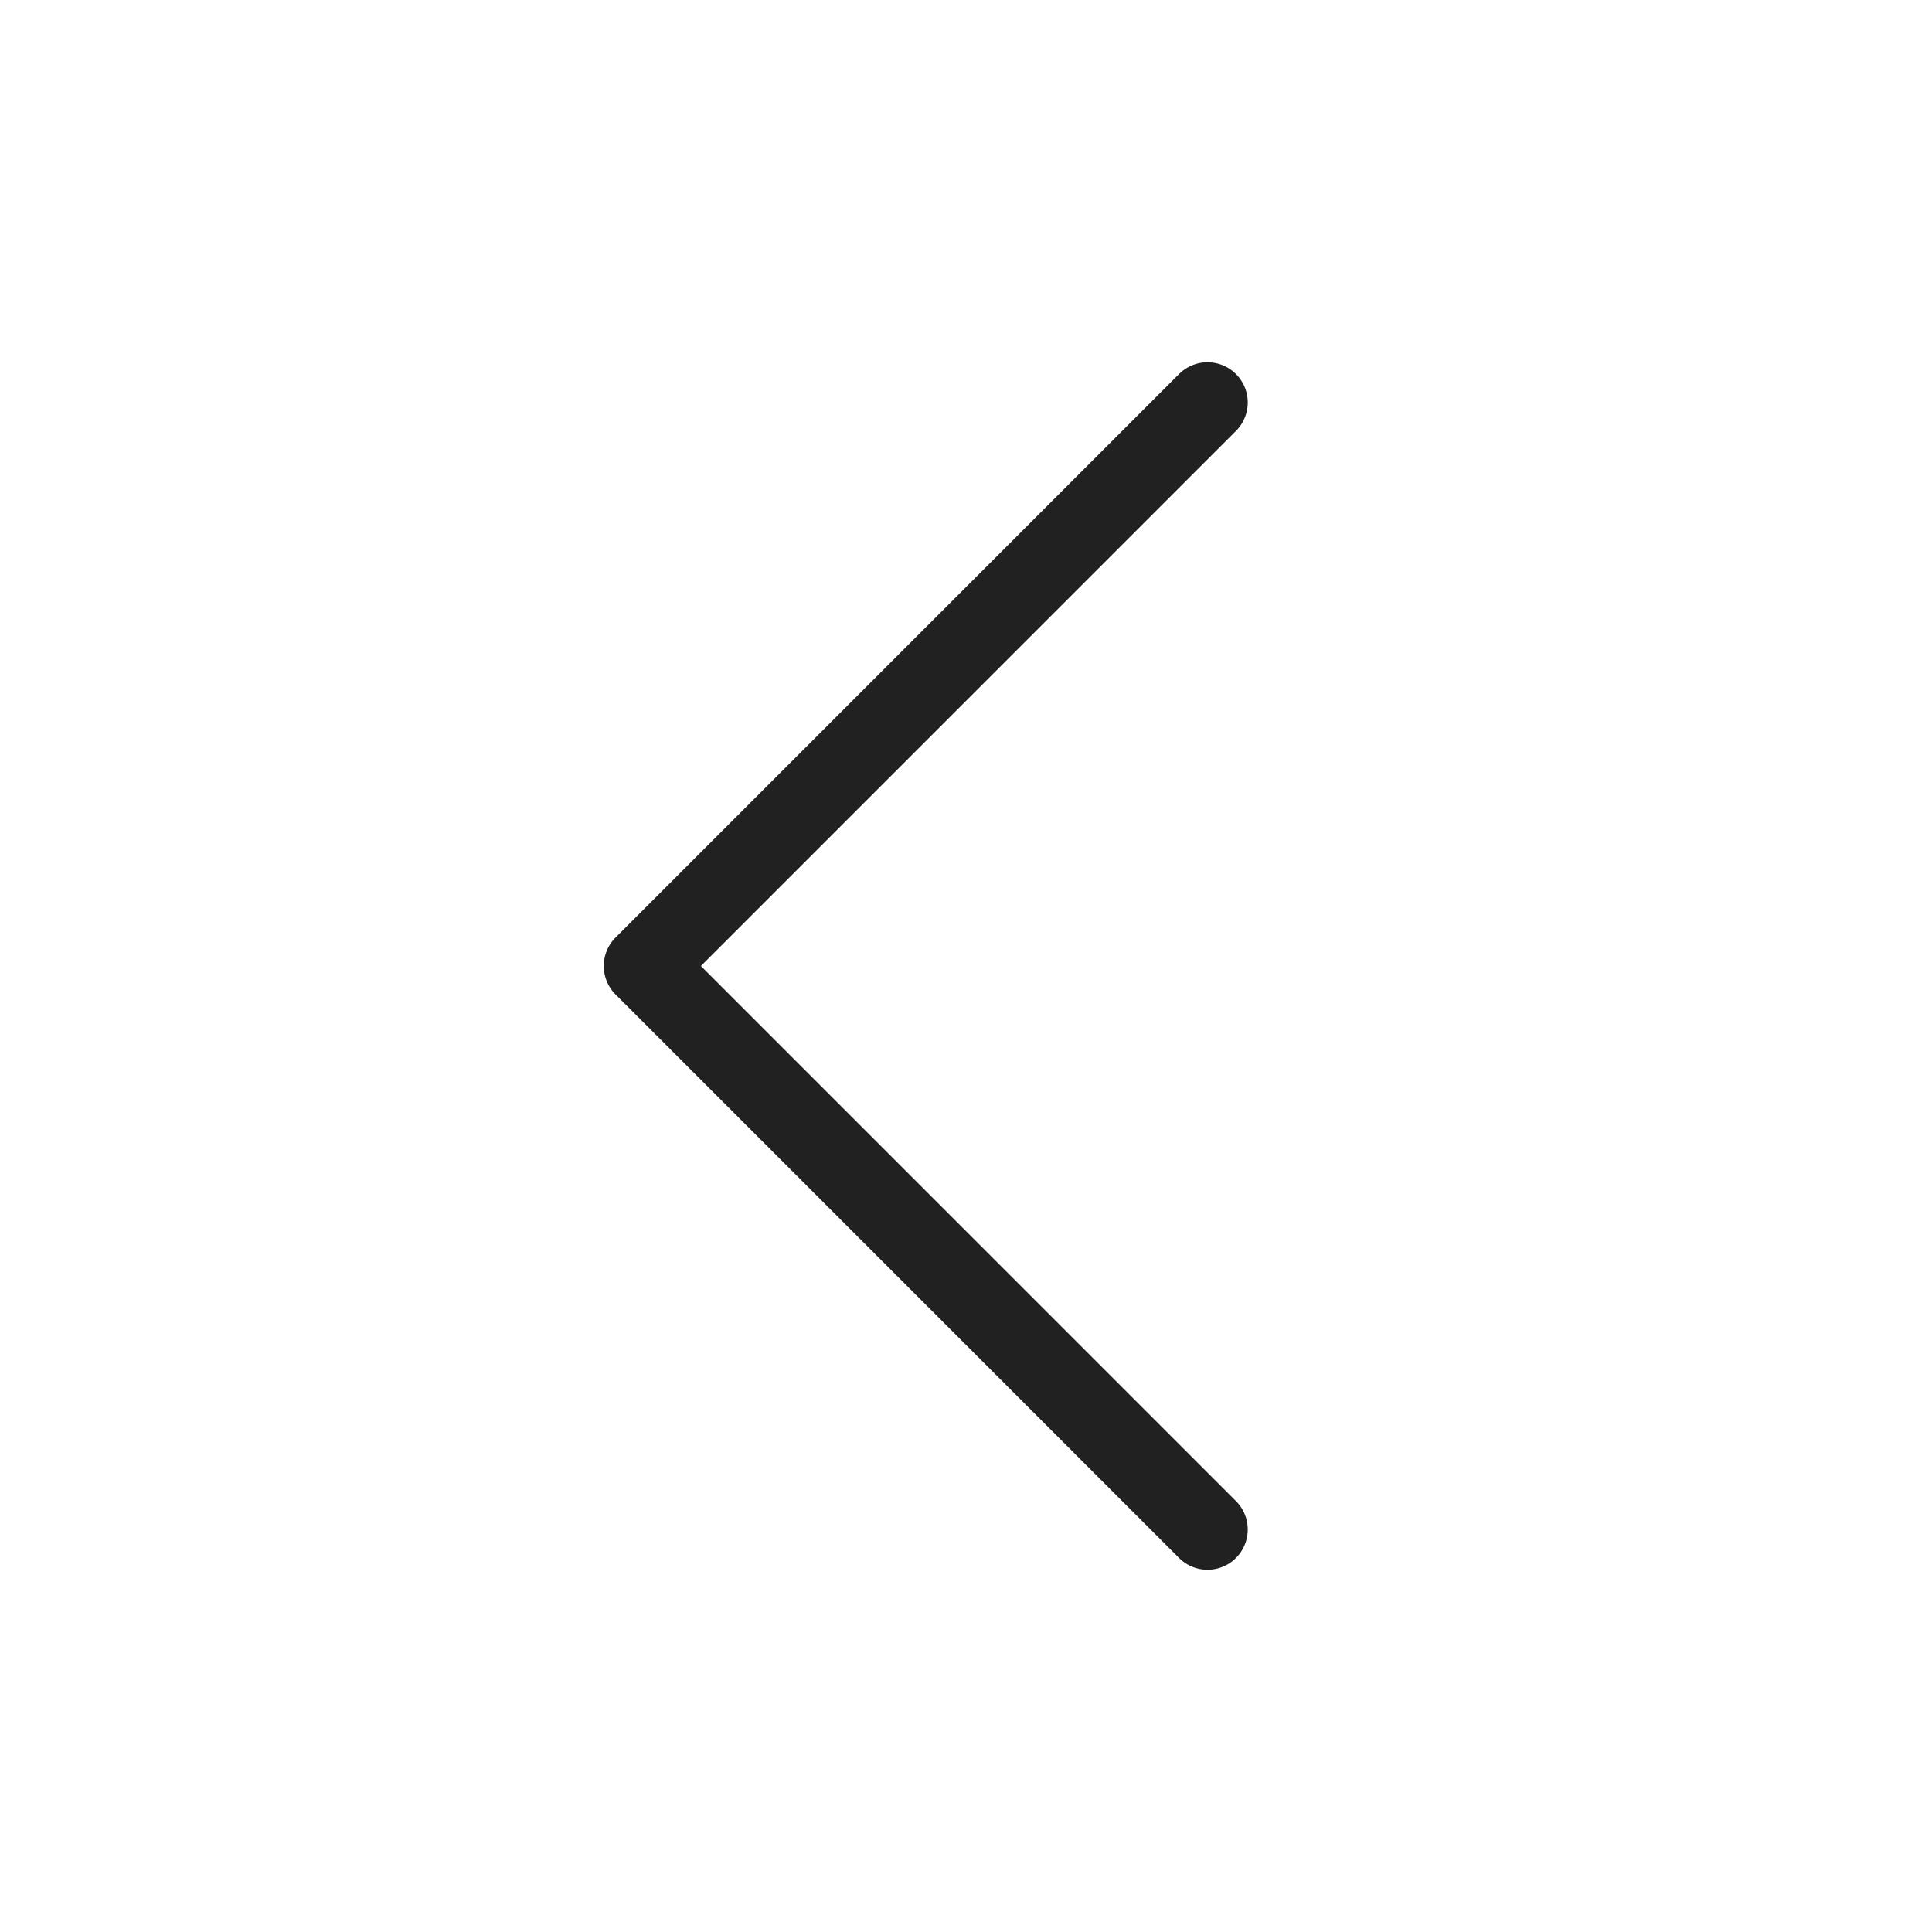
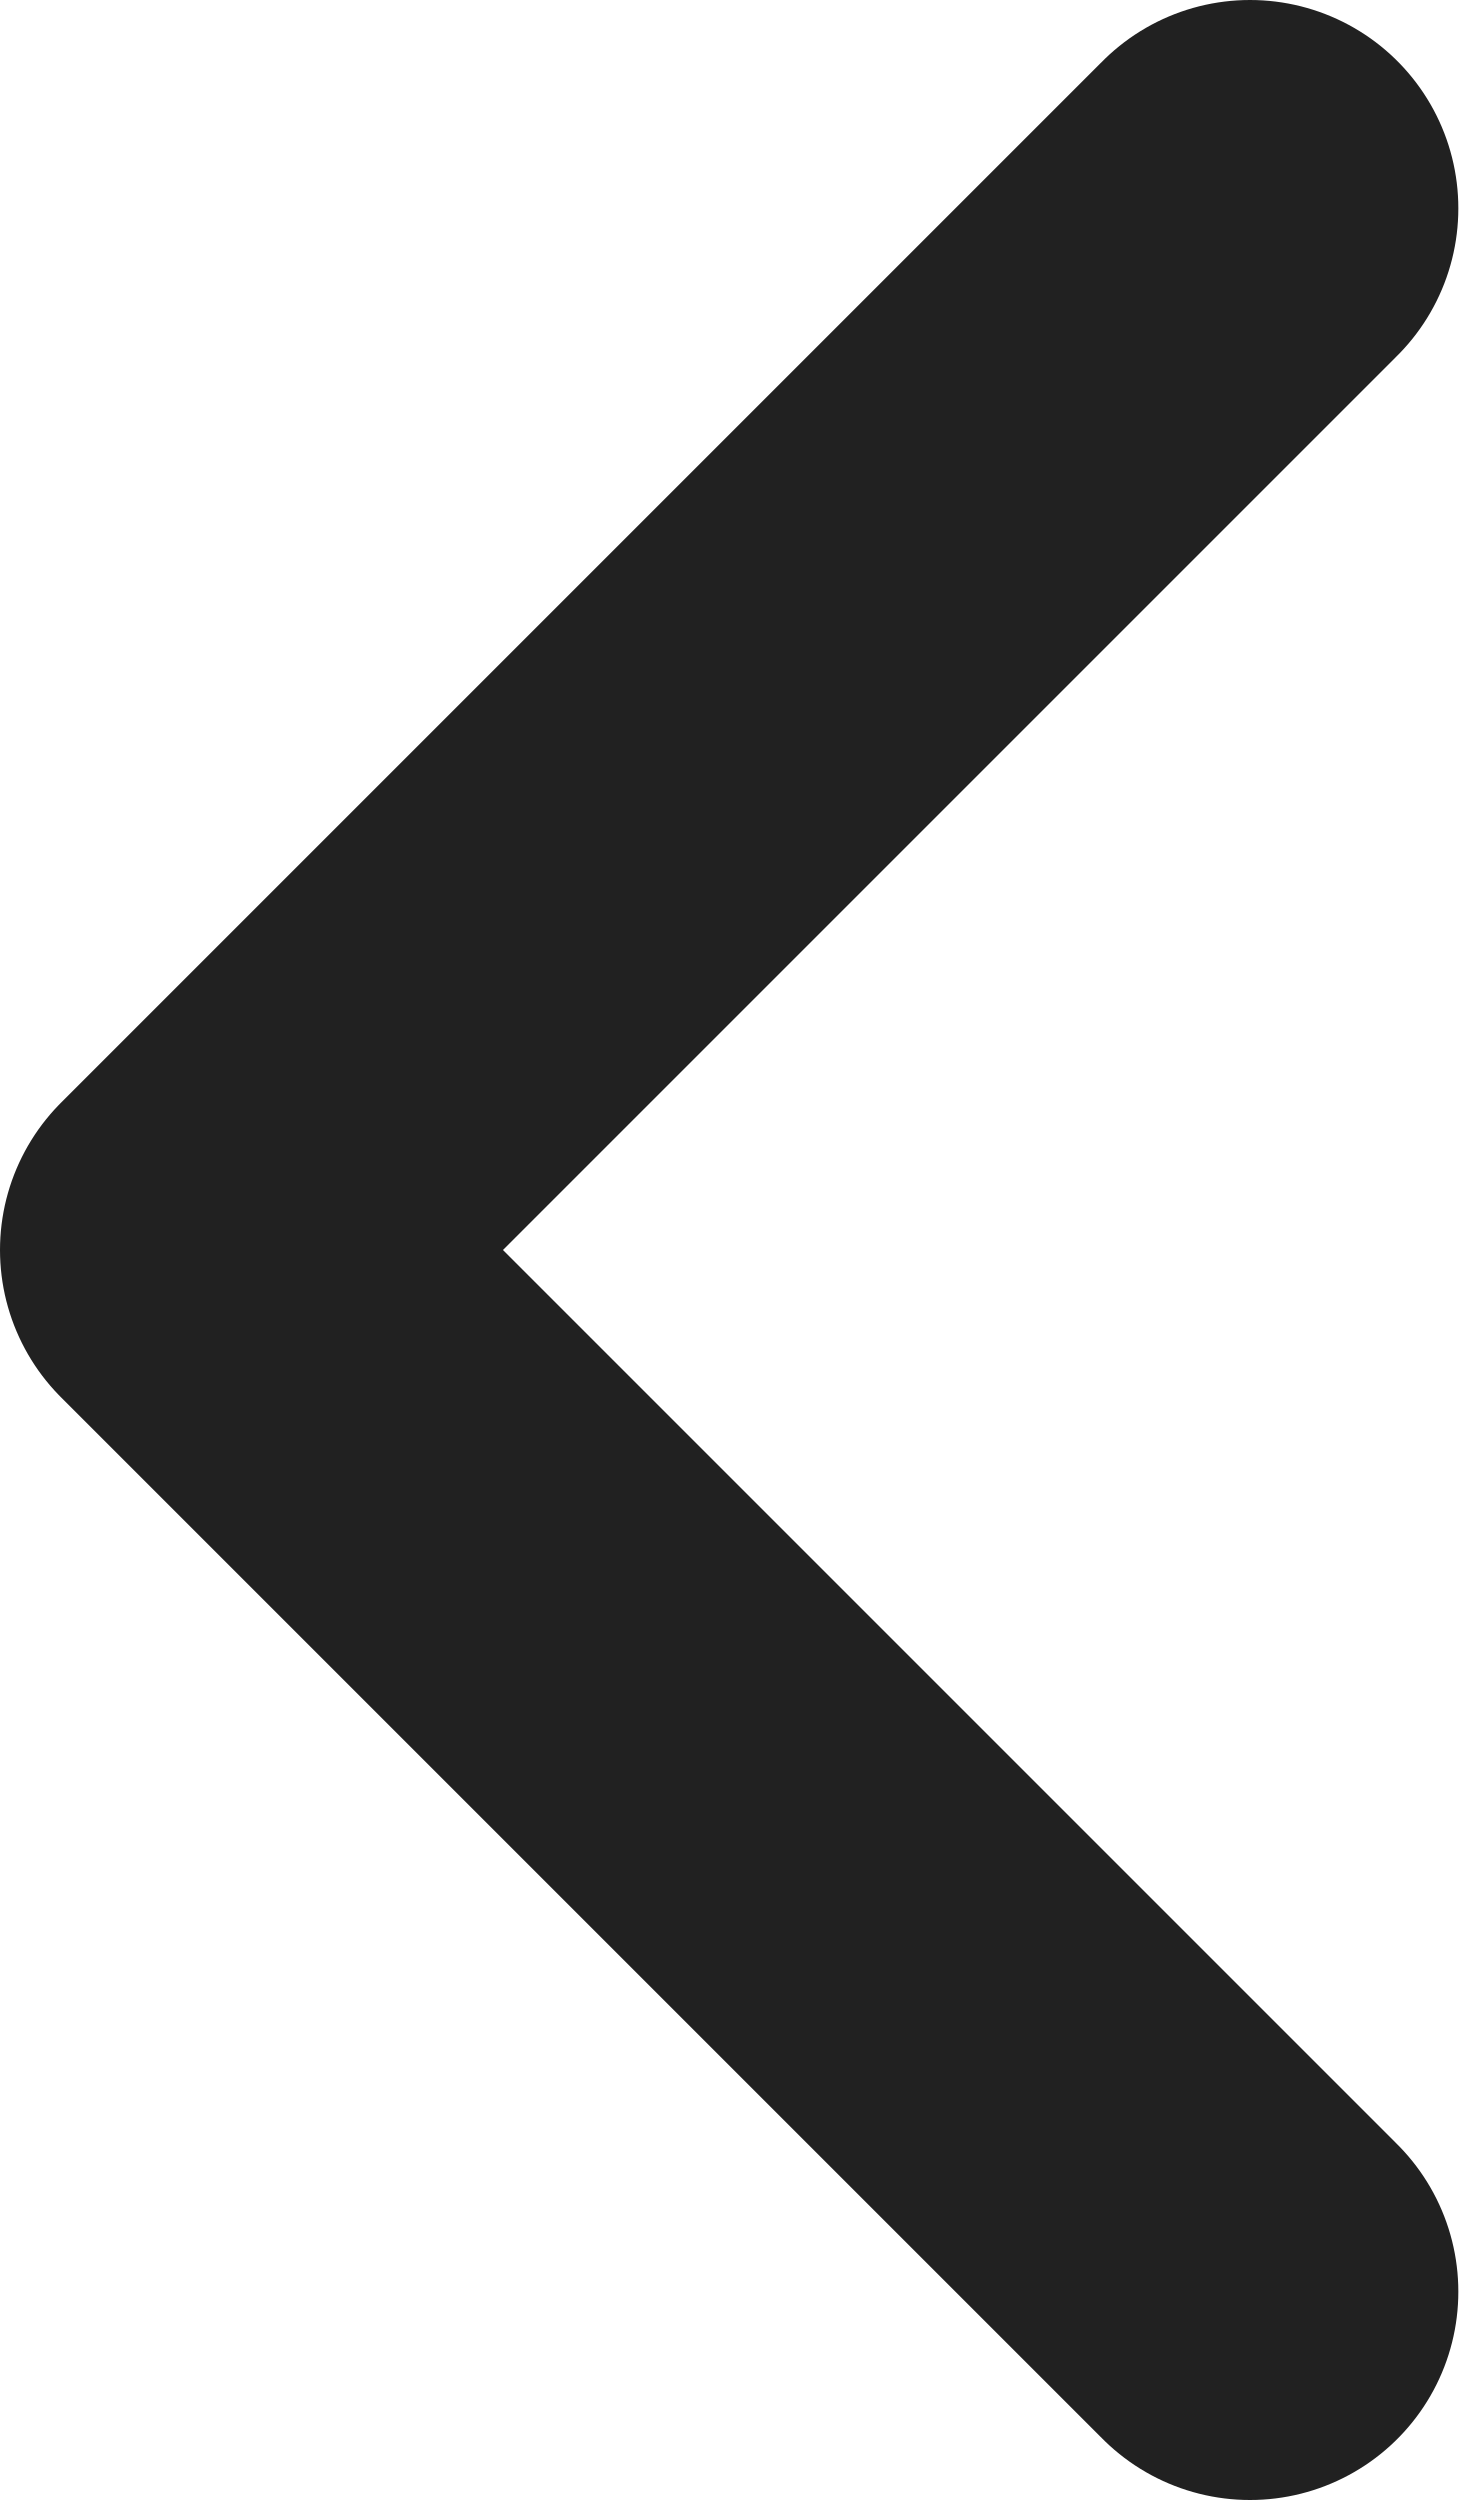
- <svg xmlns="http://www.w3.org/2000/svg" width="24" height="24" viewBox="0 0 24 24" fill="none">
-   <path d="M15 19L8 12L15 5" stroke="#212121" stroke-linecap="round" stroke-linejoin="round" />
+ <svg xmlns="http://www.w3.org/2000/svg" width="7" height="12" viewBox="0 0 7 12" fill="none">
+   <path d="M6 11L1 6L6 1" stroke="#212121" stroke-width="2" stroke-linecap="round" stroke-linejoin="round" />
</svg>
